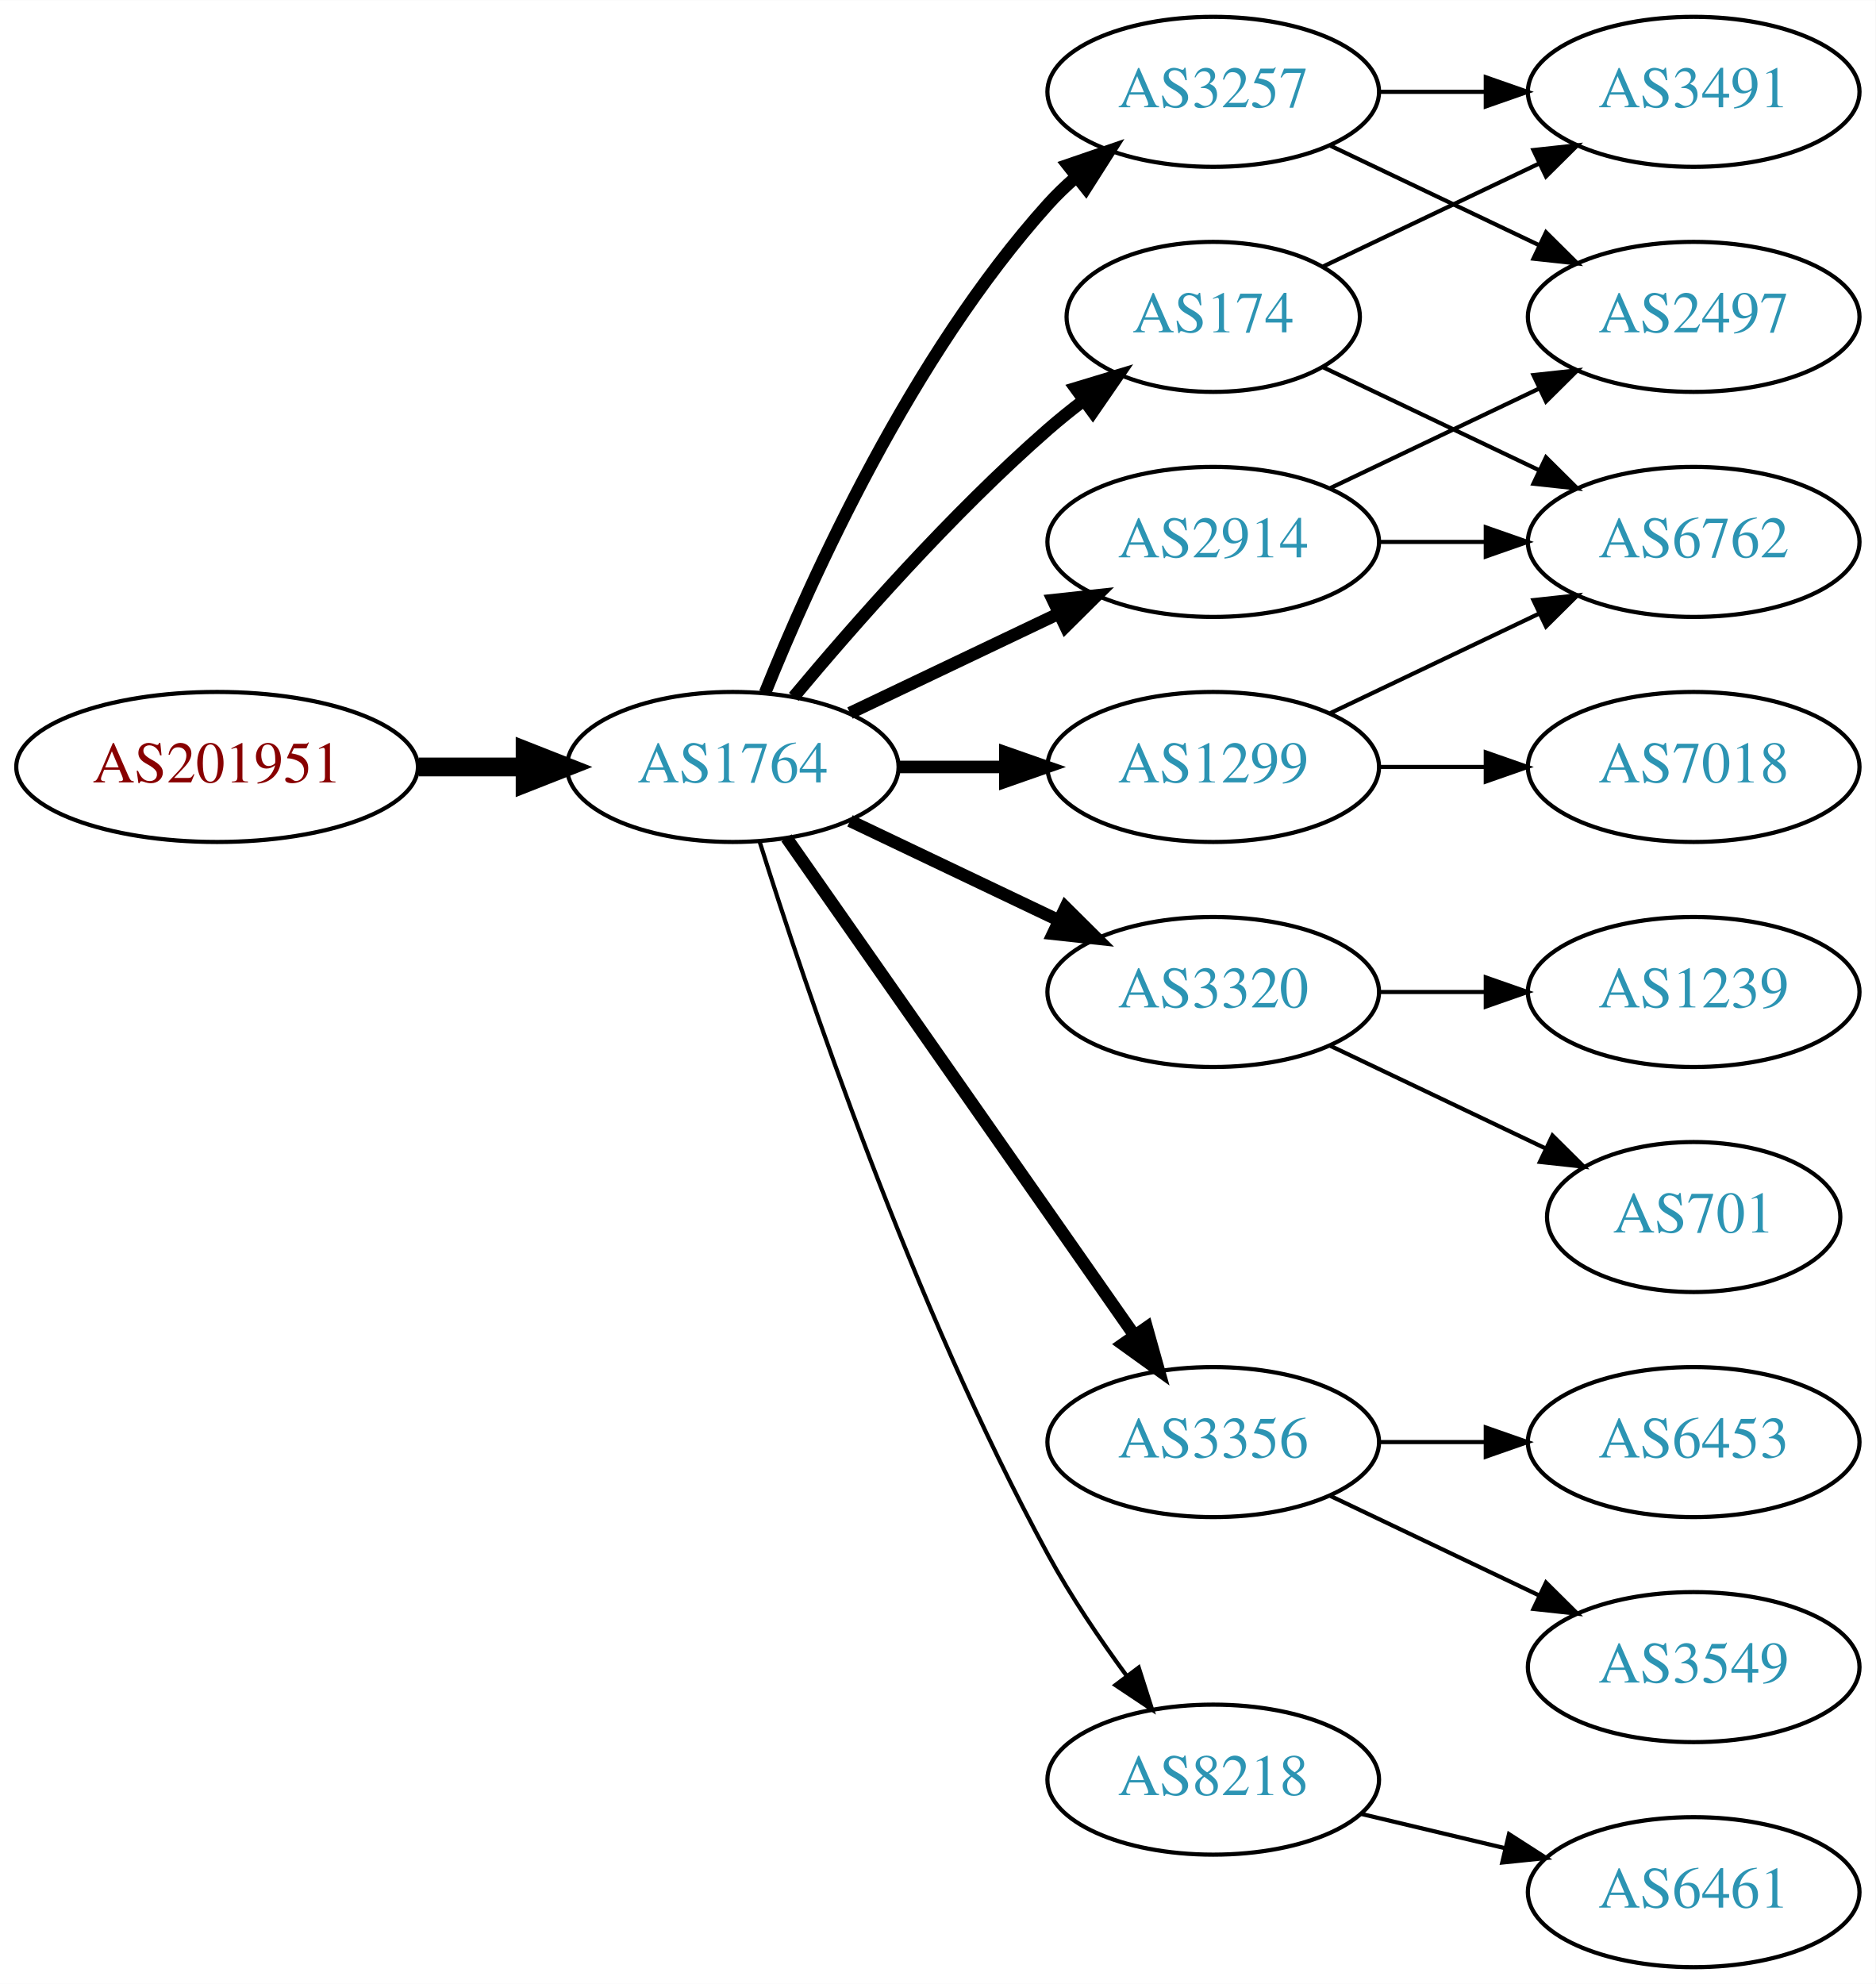
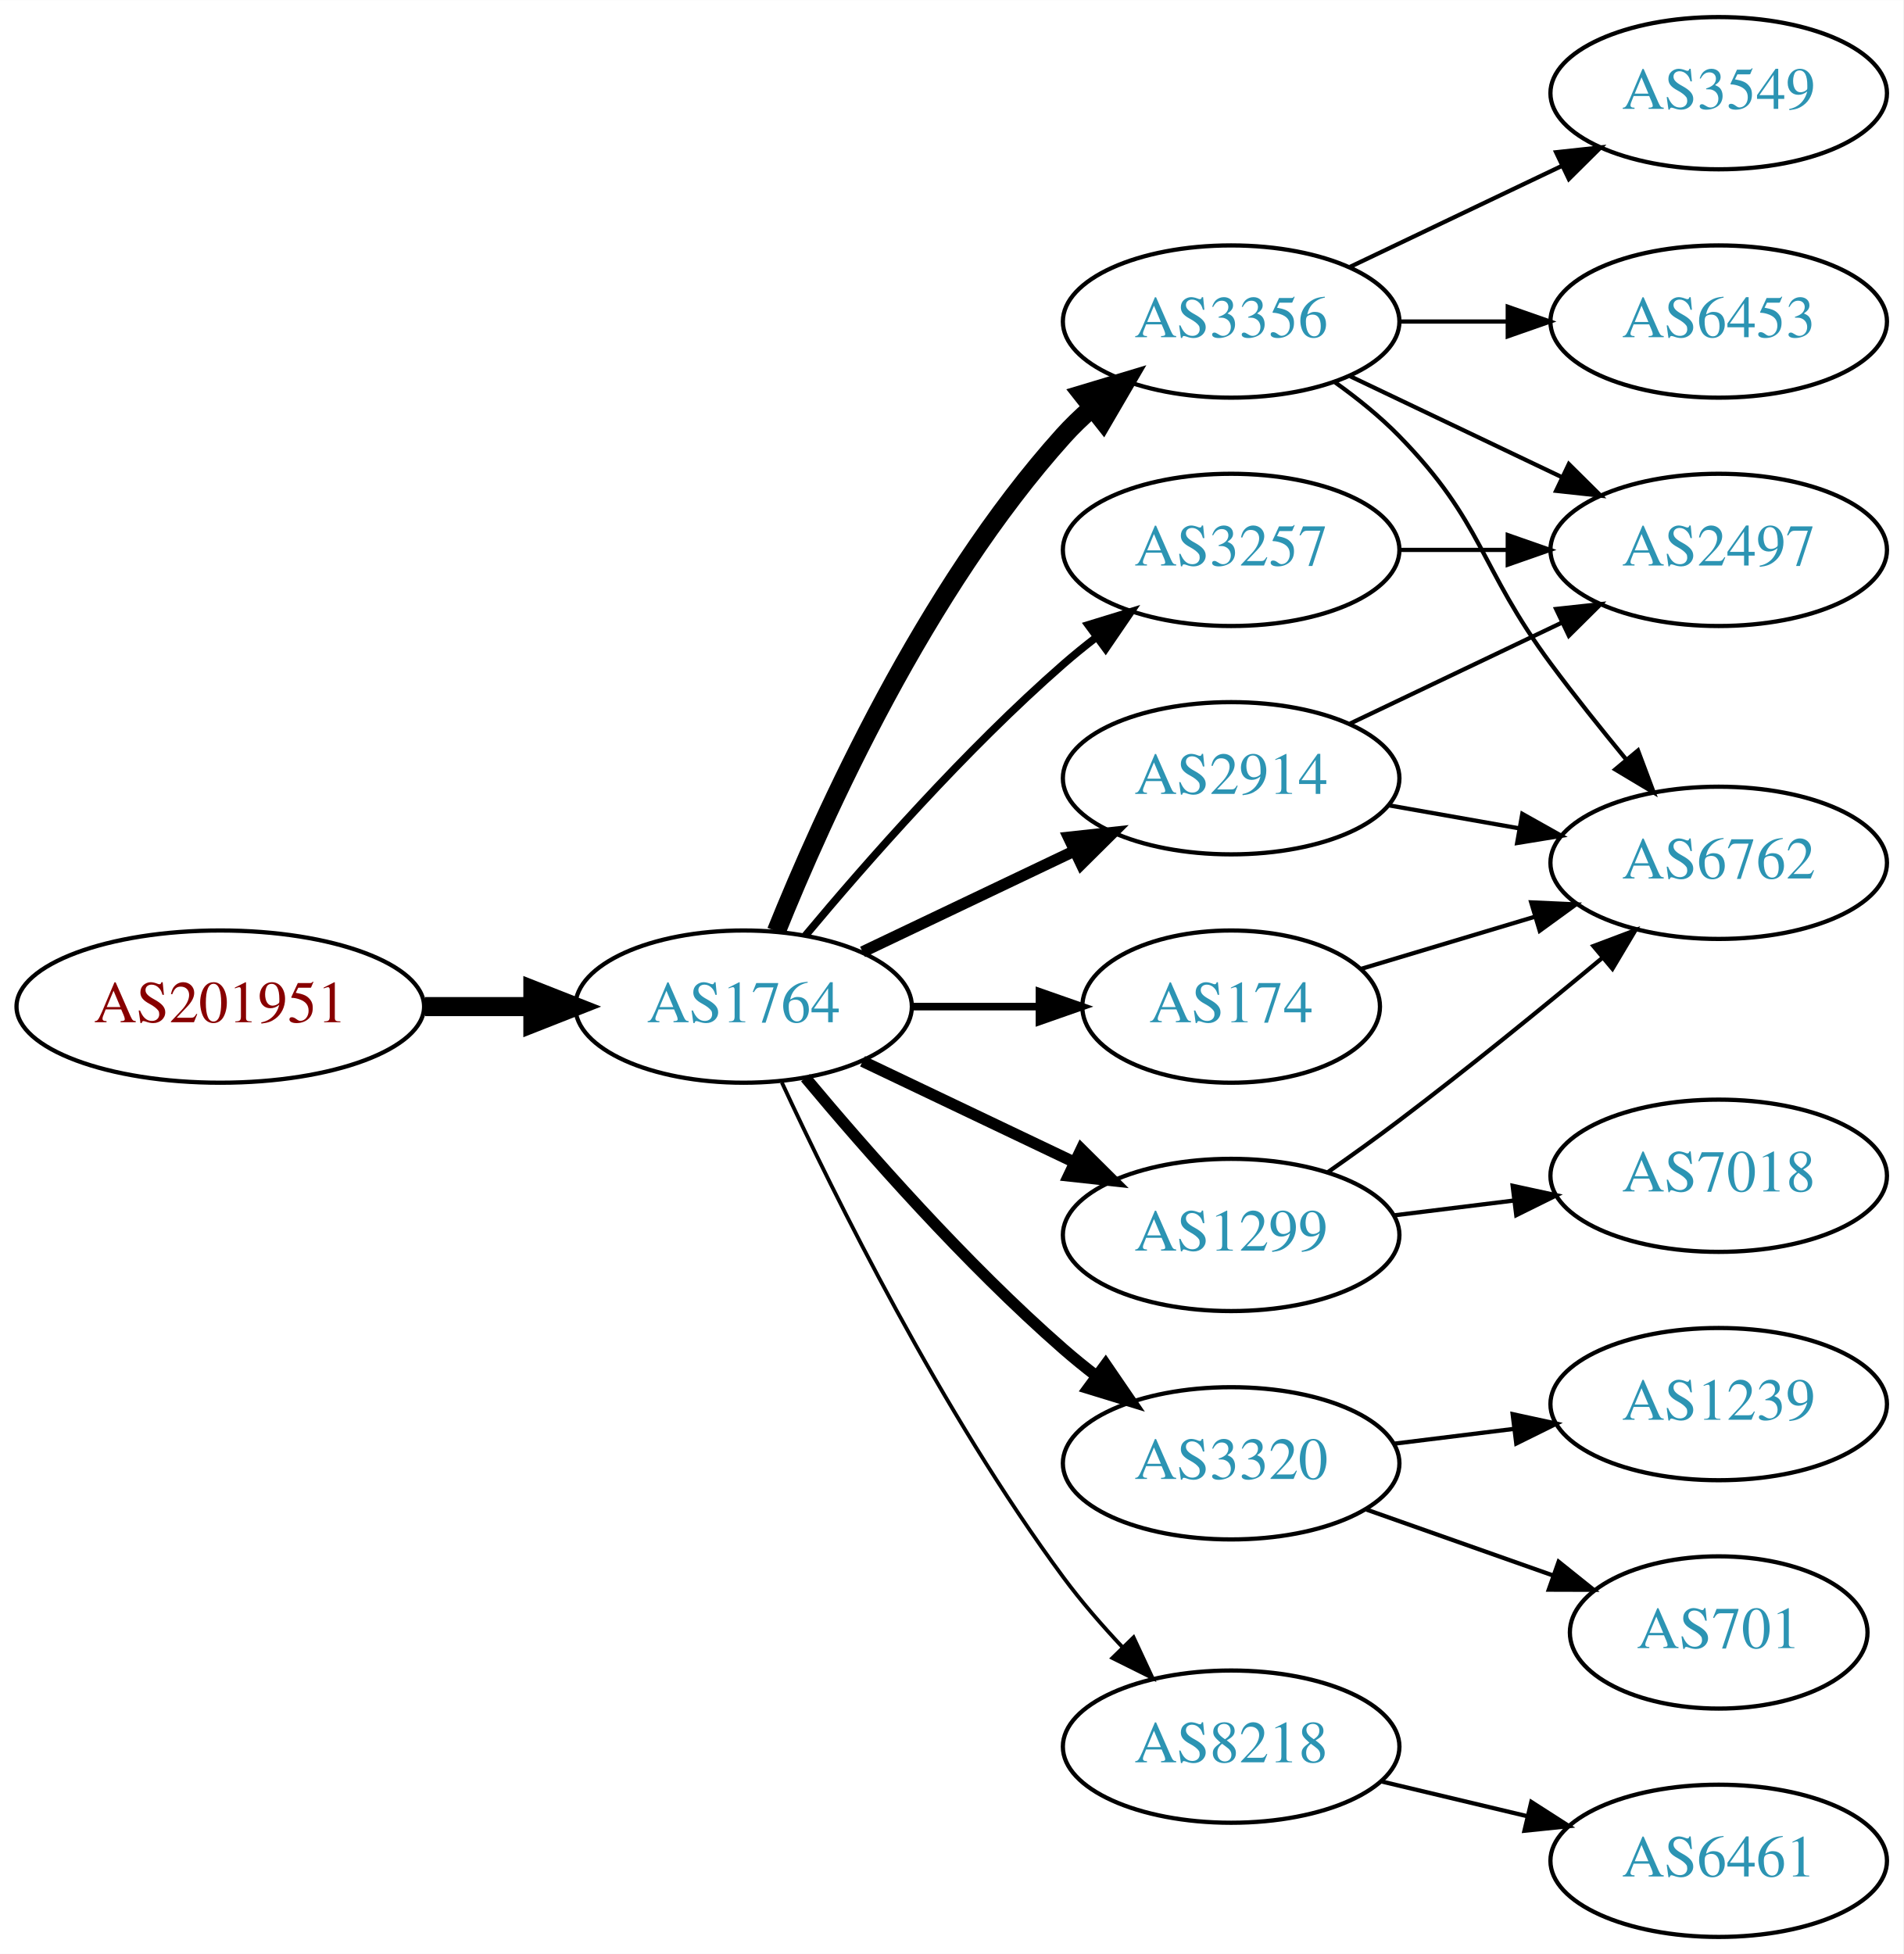
- <svg xmlns="http://www.w3.org/2000/svg" xmlns:xlink="http://www.w3.org/1999/xlink" width="450pt" height="476pt" viewBox="0.00 0.00 450.07 476.00">
-   <g id="graph0" class="graph" transform="scale(1 1) rotate(0) translate(4 472)">
-     <polygon fill="white" stroke="none" points="-4,4 -4,-472 446.07,-472 446.07,4 -4,4" />
+ <svg xmlns="http://www.w3.org/2000/svg" xmlns:xlink="http://www.w3.org/1999/xlink" width="450pt" height="462pt" viewBox="0.00 0.00 450.07 462.00">
+   <g id="graph0" class="graph" transform="scale(1 1) rotate(0) translate(4 458)">
+     <polygon fill="white" stroke="none" points="-4,4 -4,-458 446.07,-458 446.07,4 -4,4" />
    <g id="node1" class="node">
      <g id="a_node1">
        <a xlink:href="/asn/201951" xlink:title="AS201951 ~ DIMOCO Europe GmbH [AT]">
-           <ellipse fill="#ffffff" stroke="black" cx="48.096" cy="-288" rx="48.192" ry="18" />
-           <text text-anchor="middle" x="48.096" y="-284.3" font-family="Times,serif" font-size="14.00" fill="#880000">AS201951</text>
+           <ellipse fill="#ffffff" stroke="black" cx="48.096" cy="-220" rx="48.192" ry="18" />
+           <text text-anchor="middle" x="48.096" y="-216.3" font-family="Times,serif" font-size="14.00" fill="#880000">AS201951</text>
        </a>
      </g>
    </g>
    <g id="node2" class="node">
      <g id="a_node2">
        <a xlink:href="/asn/1764" xlink:title="AS1764 ~ NEXTLAYER-AS [AT]">
-           <ellipse fill="#ffffff" stroke="black" cx="171.838" cy="-288" rx="39.794" ry="18" />
-           <text text-anchor="middle" x="171.838" y="-284.3" font-family="Times,serif" font-size="14.00" fill="#2c94b3">AS1764</text>
+           <ellipse fill="#ffffff" stroke="black" cx="171.838" cy="-220" rx="39.794" ry="18" />
+           <text text-anchor="middle" x="171.838" y="-216.3" font-family="Times,serif" font-size="14.00" fill="#2c94b3">AS1764</text>
        </a>
      </g>
    </g>
    <g id="edge1" class="edge">
-       <path fill="none" stroke="black" stroke-width="4.5" d="M96.513,-288C104.867,-288 113.577,-288 121.969,-288" />
-       <polygon fill="black" stroke="black" stroke-width="4.5" points="122.004,-291.938 132.004,-288 122.004,-284.063 122.004,-291.938" />
+       <path fill="none" stroke="black" stroke-width="4.5" d="M96.513,-220C104.867,-220 113.577,-220 121.969,-220" />
+       <polygon fill="black" stroke="black" stroke-width="4.5" points="122.004,-223.938 132.004,-220 122.004,-216.063 122.004,-223.938" />
    </g>
    <g id="node3" class="node">
      <g id="a_node3">
-         <a xlink:href="/asn/3257" xlink:title="AS3257 ~ GTT [DE]">
-           <ellipse fill="#ffffff" stroke="black" cx="287.131" cy="-450" rx="39.794" ry="18" />
-           <text text-anchor="middle" x="287.131" y="-446.3" font-family="Times,serif" font-size="14.00" fill="#2c94b3">AS3257</text>
+         <a xlink:href="/asn/2914" xlink:title="AS2914 ~ NTT America, Inc. [US]">
+           <ellipse fill="#ffffff" stroke="black" cx="287.131" cy="-274" rx="39.794" ry="18" />
+           <text text-anchor="middle" x="287.131" y="-270.3" font-family="Times,serif" font-size="14.00" fill="#2c94b3">AS2914</text>
        </a>
      </g>
    </g>
    <g id="edge2" class="edge">
-       <path fill="none" stroke="black" stroke-width="3" d="M179.586,-305.787C190.637,-333.243 214.69,-386.578 247.484,-423 249.487,-425.224 251.706,-427.363 254.038,-429.397" />
-       <polygon fill="black" stroke="black" stroke-width="3" points="252.236,-432.433 262.257,-435.873 256.569,-426.935 252.236,-432.433" />
+       <path fill="none" stroke="black" stroke-width="2.7" d="M199.974,-232.934C214.968,-240.081 233.789,-249.052 250.013,-256.785" />
+       <polygon fill="black" stroke="black" stroke-width="2.7" points="248.683,-260.028 259.216,-261.171 251.695,-253.709 248.683,-260.028" />
    </g>
    <g id="node4" class="node">
      <g id="a_node4">
-         <a xlink:href="/asn/3320" xlink:title="AS3320 ~ DTAG [DE]">
-           <ellipse fill="#ffffff" stroke="black" cx="287.131" cy="-234" rx="39.794" ry="18" />
-           <text text-anchor="middle" x="287.131" y="-230.3" font-family="Times,serif" font-size="14.00" fill="#2c94b3">AS3320</text>
+         <a xlink:href="/asn/3356" xlink:title="AS3356 ~ Level 3 Parent, LLC [US]">
+           <ellipse fill="#ffffff" stroke="black" cx="287.131" cy="-382" rx="39.794" ry="18" />
+           <text text-anchor="middle" x="287.131" y="-378.3" font-family="Times,serif" font-size="14.00" fill="#2c94b3">AS3356</text>
        </a>
      </g>
    </g>
    <g id="edge3" class="edge">
-       <path fill="none" stroke="black" stroke-width="3" d="M199.974,-275.066C214.968,-267.919 233.789,-258.948 250.013,-251.215" />
-       <polygon fill="black" stroke="black" stroke-width="3" points="251.695,-254.291 259.216,-246.829 248.683,-247.972 251.695,-254.291" />
+       <path fill="none" stroke="black" stroke-width="4.5" d="M179.586,-237.787C190.637,-265.243 214.69,-318.578 247.484,-355 249.487,-357.224 251.706,-359.363 254.038,-361.397" />
+       <polygon fill="black" stroke="black" stroke-width="4.5" points="251.965,-364.777 262.257,-367.873 256.839,-358.591 251.965,-364.777" />
    </g>
    <g id="node5" class="node">
      <g id="a_node5">
-         <a xlink:href="/asn/174" xlink:title="AS174 ~ Cogent Communications [US]">
-           <ellipse fill="#ffffff" stroke="black" cx="287.131" cy="-396" rx="35.194" ry="18" />
-           <text text-anchor="middle" x="287.131" y="-392.3" font-family="Times,serif" font-size="14.00" fill="#2c94b3">AS174</text>
+         <a xlink:href="/asn/3257" xlink:title="AS3257 ~ GTT [DE]">
+           <ellipse fill="#ffffff" stroke="black" cx="287.131" cy="-328" rx="39.794" ry="18" />
+           <text text-anchor="middle" x="287.131" y="-324.3" font-family="Times,serif" font-size="14.00" fill="#2c94b3">AS3257</text>
        </a>
      </g>
    </g>
    <g id="edge4" class="edge">
-       <path fill="none" stroke="black" stroke-width="3" d="M186.468,-304.817C200.751,-321.929 224.297,-348.745 247.484,-369 250.154,-371.332 253.027,-373.648 255.957,-375.886" />
-       <polygon fill="black" stroke="black" stroke-width="3" points="254.108,-378.87 264.249,-381.939 258.235,-373.216 254.108,-378.87" />
+       <path fill="none" stroke="black" stroke-width="1.8" d="M186.468,-236.817C200.751,-253.929 224.297,-280.745 247.484,-301 249.95,-303.154 252.589,-305.294 255.286,-307.372" />
+       <polygon fill="black" stroke="black" stroke-width="1.8" points="253.311,-310.264 263.44,-313.37 257.459,-304.625 253.311,-310.264" />
    </g>
    <g id="node6" class="node">
      <g id="a_node6">
-         <a xlink:href="/asn/3356" xlink:title="AS3356 ~ Level 3 Parent, LLC [US]">
-           <ellipse fill="#ffffff" stroke="black" cx="287.131" cy="-126" rx="39.794" ry="18" />
-           <text text-anchor="middle" x="287.131" y="-122.3" font-family="Times,serif" font-size="14.00" fill="#2c94b3">AS3356</text>
+         <a xlink:href="/asn/3320" xlink:title="AS3320 ~ DTAG [DE]">
+           <ellipse fill="#ffffff" stroke="black" cx="287.131" cy="-112" rx="39.794" ry="18" />
+           <text text-anchor="middle" x="287.131" y="-108.3" font-family="Times,serif" font-size="14.00" fill="#2c94b3">AS3320</text>
        </a>
      </g>
    </g>
    <g id="edge5" class="edge">
-       <path fill="none" stroke="black" stroke-width="3" d="M184.748,-270.969C204.67,-242.483 244.859,-185.015 268.209,-151.626" />
-       <polygon fill="black" stroke="black" stroke-width="3" points="271.176,-153.491 274.039,-143.29 265.44,-149.479 271.176,-153.491" />
+       <path fill="none" stroke="black" stroke-width="2.7" d="M186.468,-203.183C200.751,-186.071 224.297,-159.255 247.484,-139 249.95,-136.846 252.589,-134.706 255.286,-132.628" />
+       <polygon fill="black" stroke="black" stroke-width="2.7" points="257.459,-135.375 263.44,-126.63 253.311,-129.736 257.459,-135.375" />
    </g>
    <g id="node7" class="node">
      <g id="a_node7">
-         <a xlink:href="/asn/1299" xlink:title="AS1299 ~ Telia Carrier [EU]">
-           <ellipse fill="#ffffff" stroke="black" cx="287.131" cy="-288" rx="39.794" ry="18" />
-           <text text-anchor="middle" x="287.131" y="-284.3" font-family="Times,serif" font-size="14.00" fill="#2c94b3">AS1299</text>
+         <a xlink:href="/asn/174" xlink:title="AS174 ~ Cogent Communications [US]">
+           <ellipse fill="#ffffff" stroke="black" cx="287.131" cy="-220" rx="35.194" ry="18" />
+           <text text-anchor="middle" x="287.131" y="-216.3" font-family="Times,serif" font-size="14.00" fill="#2c94b3">AS174</text>
        </a>
      </g>
    </g>
    <g id="edge6" class="edge">
-       <path fill="none" stroke="black" stroke-width="3" d="M211.51,-288C219.713,-288 228.477,-288 237.009,-288" />
-       <polygon fill="black" stroke="black" stroke-width="3" points="237.248,-291.5 247.248,-288 237.248,-284.5 237.248,-291.5" />
+       <path fill="none" stroke="black" stroke-width="1.8" d="M211.51,-220C221.215,-220 231.706,-220 241.669,-220" />
+       <polygon fill="black" stroke="black" stroke-width="1.8" points="241.805,-223.5 251.805,-220 241.805,-216.5 241.805,-223.5" />
    </g>
    <g id="node8" class="node">
      <g id="a_node8">
-         <a xlink:href="/asn/2914" xlink:title="AS2914 ~ NTT America, Inc. [US]">
-           <ellipse fill="#ffffff" stroke="black" cx="287.131" cy="-342" rx="39.794" ry="18" />
-           <text text-anchor="middle" x="287.131" y="-338.3" font-family="Times,serif" font-size="14.00" fill="#2c94b3">AS2914</text>
-         </a>
-       </g>
-     </g>
-     <g id="edge7" class="edge">
-       <path fill="none" stroke="black" stroke-width="3" d="M199.974,-300.934C214.968,-308.081 233.789,-317.052 250.013,-324.785" />
-       <polygon fill="black" stroke="black" stroke-width="3" points="248.683,-328.028 259.216,-329.171 251.695,-321.709 248.683,-328.028" />
-     </g>
-     <g id="node9" class="node">
-       <g id="a_node9">
        <a xlink:href="/asn/8218" xlink:title="AS8218 ~ legacy Neotelecoms [FR]">
          <ellipse fill="#ffffff" stroke="black" cx="287.131" cy="-45" rx="39.794" ry="18" />
          <text text-anchor="middle" x="287.131" y="-41.3" font-family="Times,serif" font-size="14.00" fill="#2c94b3">AS8218</text>
        </a>
      </g>
    </g>
+     <g id="edge7" class="edge">
+       <path fill="none" stroke="black" stroke-width="0.9" d="M180.884,-202.065C193.283,-175.325 218.666,-123.979 247.484,-85 251.65,-79.366 256.559,-73.712 261.455,-68.502" />
+       <polygon fill="black" stroke="black" stroke-width="0.9" points="264.059,-70.846 268.532,-61.241 259.046,-65.96 264.059,-70.846" />
+     </g>
+     <g id="node9" class="node">
+       <g id="a_node9">
+         <a xlink:href="/asn/1299" xlink:title="AS1299 ~ Telia Carrier [EU]">
+           <ellipse fill="#ffffff" stroke="black" cx="287.131" cy="-166" rx="39.794" ry="18" />
+           <text text-anchor="middle" x="287.131" y="-162.3" font-family="Times,serif" font-size="14.00" fill="#2c94b3">AS1299</text>
+         </a>
+       </g>
+     </g>
    <g id="edge8" class="edge">
-       <path fill="none" stroke="black" d="M178.259,-270.159C189.03,-235.854 214.921,-158.797 247.484,-99 252.916,-89.026 259.89,-78.731 266.416,-69.84" />
-       <polygon fill="black" stroke="black" points="269.249,-71.895 272.47,-61.802 263.658,-67.684 269.249,-71.895" />
+       <path fill="none" stroke="black" stroke-width="2.7" d="M199.974,-207.066C214.968,-199.919 233.789,-190.948 250.013,-183.215" />
+       <polygon fill="black" stroke="black" stroke-width="2.7" points="251.695,-186.291 259.216,-178.829 248.683,-179.972 251.695,-186.291" />
+     </g>
+     <g id="node10" class="node">
+       <g id="a_node10">
+         <a xlink:href="/asn/2497" xlink:title="AS2497 ~ Internet Initiative Japan Inc. [JP]">
+           <ellipse fill="#ffffff" stroke="black" cx="402.424" cy="-328" rx="39.794" ry="18" />
+           <text text-anchor="middle" x="402.424" y="-324.3" font-family="Times,serif" font-size="14.00" fill="#2c94b3">AS2497</text>
+         </a>
+       </g>
+     </g>
+     <g id="edge14" class="edge">
+       <path fill="none" stroke="black" d="M315.267,-286.934C330.261,-294.081 349.082,-303.052 365.306,-310.785" />
+       <polygon fill="black" stroke="black" points="363.976,-314.028 374.509,-315.171 366.988,-307.709 363.976,-314.028" />
    </g>
    <g id="node13" class="node">
      <g id="a_node13">
-         <a xlink:href="/asn/3491" xlink:title="AS3491 ~ PCCW Global, Inc. [US]">
-           <ellipse fill="#ffffff" stroke="black" cx="402.424" cy="-450" rx="39.794" ry="18" />
-           <text text-anchor="middle" x="402.424" y="-446.3" font-family="Times,serif" font-size="14.00" fill="#2c94b3">AS3491</text>
-         </a>
-       </g>
-     </g>
-     <g id="edge19" class="edge">
-       <path fill="none" stroke="black" d="M326.803,-450C335.006,-450 343.77,-450 352.302,-450" />
-       <polygon fill="black" stroke="black" points="352.541,-453.5 362.541,-450 352.541,-446.5 352.541,-453.5" />
+         <a xlink:href="/asn/6762" xlink:title="AS6762 ~ TELECOM ITALIA SPARKLE S.p.A. [IT]">
+           <ellipse fill="#ffffff" stroke="black" cx="402.424" cy="-254" rx="39.794" ry="18" />
+           <text text-anchor="middle" x="402.424" y="-250.3" font-family="Times,serif" font-size="14.00" fill="#2c94b3">AS6762</text>
+         </a>
+       </g>
+     </g>
+     <g id="edge15" class="edge">
+       <path fill="none" stroke="black" d="M324.289,-267.617C334.1,-265.885 344.858,-263.986 355.144,-262.17" />
+       <polygon fill="black" stroke="black" points="355.981,-265.576 365.221,-260.391 354.764,-258.683 355.981,-265.576" />
+     </g>
+     <g id="edge12" class="edge">
+       <path fill="none" stroke="black" d="M315.267,-369.066C330.261,-361.919 349.082,-352.948 365.306,-345.215" />
+       <polygon fill="black" stroke="black" points="366.988,-348.291 374.509,-340.829 363.976,-341.972 366.988,-348.291" />
+     </g>
+     <g id="node11" class="node">
+       <g id="a_node11">
+         <a xlink:href="/asn/3549" xlink:title="AS3549 ~ Level 3 Parent, LLC [US]">
+           <ellipse fill="#ffffff" stroke="black" cx="402.424" cy="-436" rx="39.794" ry="18" />
+           <text text-anchor="middle" x="402.424" y="-432.3" font-family="Times,serif" font-size="14.00" fill="#2c94b3">AS3549</text>
+         </a>
+       </g>
+     </g>
+     <g id="edge10" class="edge">
+       <path fill="none" stroke="black" d="M315.267,-394.934C330.261,-402.081 349.082,-411.052 365.306,-418.785" />
+       <polygon fill="black" stroke="black" points="363.976,-422.028 374.509,-423.171 366.988,-415.709 363.976,-422.028" />
+     </g>
+     <g id="node12" class="node">
+       <g id="a_node12">
+         <a xlink:href="/asn/6453" xlink:title="AS6453 ~ TATA COMMUNICATIONS (AMERICA) INC [US]">
+           <ellipse fill="#ffffff" stroke="black" cx="402.424" cy="-382" rx="39.794" ry="18" />
+           <text text-anchor="middle" x="402.424" y="-378.3" font-family="Times,serif" font-size="14.00" fill="#2c94b3">AS6453</text>
+         </a>
+       </g>
+     </g>
+     <g id="edge11" class="edge">
+       <path fill="none" stroke="black" d="M326.803,-382C335.006,-382 343.77,-382 352.302,-382" />
+       <polygon fill="black" stroke="black" points="352.541,-385.5 362.541,-382 352.541,-378.5 352.541,-385.5" />
+     </g>
+     <g id="edge13" class="edge">
+       <path fill="none" stroke="black" d="M311.725,-367.611C316.981,-363.852 322.313,-359.563 326.777,-355 346.95,-334.383 345.596,-324.169 362.777,-301 368.295,-293.559 374.567,-285.702 380.429,-278.586" />
+       <polygon fill="black" stroke="black" points="383.337,-280.564 387.053,-270.642 377.961,-276.081 383.337,-280.564" />
+     </g>
+     <g id="edge9" class="edge">
+       <path fill="none" stroke="black" d="M326.803,-328C335.006,-328 343.77,-328 352.302,-328" />
+       <polygon fill="black" stroke="black" points="352.541,-331.5 362.541,-328 352.541,-324.5 352.541,-331.5" />
+     </g>
+     <g id="node16" class="node">
+       <g id="a_node16">
+         <a xlink:href="/asn/1239" xlink:title="AS1239 ~ Sprint [US]">
+           <ellipse fill="#ffffff" stroke="black" cx="402.424" cy="-126" rx="39.794" ry="18" />
+           <text text-anchor="middle" x="402.424" y="-122.3" font-family="Times,serif" font-size="14.00" fill="#2c94b3">AS1239</text>
+         </a>
+       </g>
+     </g>
+     <g id="edge20" class="edge">
+       <path fill="none" stroke="black" d="M325.541,-116.623C334.629,-117.746 344.466,-118.962 353.951,-120.134" />
+       <polygon fill="black" stroke="black" points="353.699,-123.629 364.053,-121.382 354.558,-116.682 353.699,-123.629" />
    </g>
    <g id="node17" class="node">
      <g id="a_node17">
-         <a xlink:href="/asn/2497" xlink:title="AS2497 ~ Internet Initiative Japan Inc. [JP]">
-           <ellipse fill="#ffffff" stroke="black" cx="402.424" cy="-396" rx="39.794" ry="18" />
-           <text text-anchor="middle" x="402.424" y="-392.3" font-family="Times,serif" font-size="14.00" fill="#2c94b3">AS2497</text>
-         </a>
-       </g>
-     </g>
-     <g id="edge20" class="edge">
-       <path fill="none" stroke="black" d="M315.267,-437.066C330.261,-429.919 349.082,-420.948 365.306,-413.215" />
-       <polygon fill="black" stroke="black" points="366.988,-416.291 374.509,-408.829 363.976,-409.972 366.988,-416.291" />
-     </g>
-     <g id="node10" class="node">
-       <g id="a_node10">
        <a xlink:href="/asn/701" xlink:title="AS701 ~ UUNET [US]">
-           <ellipse fill="#ffffff" stroke="black" cx="402.424" cy="-180" rx="35.194" ry="18" />
-           <text text-anchor="middle" x="402.424" y="-176.3" font-family="Times,serif" font-size="14.00" fill="#2c94b3">AS701</text>
-         </a>
-       </g>
-     </g>
-     <g id="edge9" class="edge">
-       <path fill="none" stroke="black" d="M315.267,-221.066C330.699,-213.71 350.185,-204.423 366.72,-196.541" />
-       <polygon fill="black" stroke="black" points="368.54,-199.551 376.062,-192.089 365.529,-193.232 368.54,-199.551" />
-     </g>
-     <g id="node11" class="node">
-       <g id="a_node11">
-         <a xlink:href="/asn/1239" xlink:title="AS1239 ~ Sprint [US]">
-           <ellipse fill="#ffffff" stroke="black" cx="402.424" cy="-234" rx="39.794" ry="18" />
-           <text text-anchor="middle" x="402.424" y="-230.3" font-family="Times,serif" font-size="14.00" fill="#2c94b3">AS1239</text>
-         </a>
-       </g>
-     </g>
-     <g id="edge10" class="edge">
-       <path fill="none" stroke="black" d="M326.803,-234C335.006,-234 343.77,-234 352.302,-234" />
-       <polygon fill="black" stroke="black" points="352.541,-237.5 362.541,-234 352.541,-230.5 352.541,-237.5" />
-     </g>
-     <g id="node12" class="node">
-       <g id="a_node12">
-         <a xlink:href="/asn/6762" xlink:title="AS6762 ~ TELECOM ITALIA SPARKLE S.p.A. [IT]">
-           <ellipse fill="#ffffff" stroke="black" cx="402.424" cy="-342" rx="39.794" ry="18" />
-           <text text-anchor="middle" x="402.424" y="-338.3" font-family="Times,serif" font-size="14.00" fill="#2c94b3">AS6762</text>
-         </a>
-       </g>
-     </g>
-     <g id="edge11" class="edge">
-       <path fill="none" stroke="black" d="M313.556,-383.881C328.859,-376.587 348.582,-367.186 365.464,-359.14" />
-       <polygon fill="black" stroke="black" points="366.983,-362.293 374.504,-354.831 363.971,-355.974 366.983,-362.293" />
-     </g>
-     <g id="edge12" class="edge">
-       <path fill="none" stroke="black" d="M313.556,-408.119C328.859,-415.413 348.582,-424.814 365.464,-432.86" />
-       <polygon fill="black" stroke="black" points="363.971,-436.026 374.504,-437.169 366.983,-429.707 363.971,-436.026" />
+           <ellipse fill="#ffffff" stroke="black" cx="402.424" cy="-72" rx="35.194" ry="18" />
+           <text text-anchor="middle" x="402.424" y="-68.3" font-family="Times,serif" font-size="14.00" fill="#2c94b3">AS701</text>
+         </a>
+       </g>
+     </g>
+     <g id="edge21" class="edge">
+       <path fill="none" stroke="black" d="M319.089,-101.07C332.716,-96.258 348.86,-90.559 363.226,-85.486" />
+       <polygon fill="black" stroke="black" points="364.571,-88.723 372.835,-82.094 362.24,-82.123 364.571,-88.723" />
+     </g>
+     <g id="edge16" class="edge">
+       <path fill="none" stroke="black" d="M317.897,-228.933C330.453,-232.701 345.303,-237.158 358.973,-241.26" />
+       <polygon fill="black" stroke="black" points="358.085,-244.648 368.669,-244.17 360.097,-237.943 358.085,-244.648" />
    </g>
    <g id="node14" class="node">
      <g id="a_node14">
-         <a xlink:href="/asn/3549" xlink:title="AS3549 ~ Level 3 Parent, LLC [US]">
-           <ellipse fill="#ffffff" stroke="black" cx="402.424" cy="-72" rx="39.794" ry="18" />
-           <text text-anchor="middle" x="402.424" y="-68.3" font-family="Times,serif" font-size="14.00" fill="#2c94b3">AS3549</text>
-         </a>
-       </g>
-     </g>
-     <g id="edge13" class="edge">
-       <path fill="none" stroke="black" d="M315.267,-113.066C330.261,-105.919 349.082,-96.948 365.306,-89.215" />
-       <polygon fill="black" stroke="black" points="366.988,-92.291 374.509,-84.829 363.976,-85.972 366.988,-92.291" />
-     </g>
-     <g id="node15" class="node">
-       <g id="a_node15">
-         <a xlink:href="/asn/6453" xlink:title="AS6453 ~ TATA COMMUNICATIONS (AMERICA) INC [US]">
-           <ellipse fill="#ffffff" stroke="black" cx="402.424" cy="-126" rx="39.794" ry="18" />
-           <text text-anchor="middle" x="402.424" y="-122.3" font-family="Times,serif" font-size="14.00" fill="#2c94b3">AS6453</text>
-         </a>
-       </g>
-     </g>
-     <g id="edge14" class="edge">
-       <path fill="none" stroke="black" d="M326.803,-126C335.006,-126 343.77,-126 352.302,-126" />
-       <polygon fill="black" stroke="black" points="352.541,-129.5 362.541,-126 352.541,-122.5 352.541,-129.5" />
-     </g>
-     <g id="edge15" class="edge">
-       <path fill="none" stroke="black" d="M315.267,-300.934C330.261,-308.081 349.082,-317.052 365.306,-324.785" />
-       <polygon fill="black" stroke="black" points="363.976,-328.028 374.509,-329.171 366.988,-321.709 363.976,-328.028" />
-     </g>
-     <g id="node16" class="node">
-       <g id="a_node16">
-         <a xlink:href="/asn/7018" xlink:title="AS7018 ~ AT&amp;T Services, Inc. [US]">
-           <ellipse fill="#ffffff" stroke="black" cx="402.424" cy="-288" rx="39.794" ry="18" />
-           <text text-anchor="middle" x="402.424" y="-284.3" font-family="Times,serif" font-size="14.00" fill="#2c94b3">AS7018</text>
-         </a>
-       </g>
-     </g>
-     <g id="edge16" class="edge">
-       <path fill="none" stroke="black" d="M326.803,-288C335.006,-288 343.77,-288 352.302,-288" />
-       <polygon fill="black" stroke="black" points="352.541,-291.5 362.541,-288 352.541,-284.5 352.541,-291.5" />
-     </g>
-     <g id="edge18" class="edge">
-       <path fill="none" stroke="black" d="M326.803,-342C335.006,-342 343.77,-342 352.302,-342" />
-       <polygon fill="black" stroke="black" points="352.541,-345.5 362.541,-342 352.541,-338.5 352.541,-345.5" />
-     </g>
-     <g id="edge17" class="edge">
-       <path fill="none" stroke="black" d="M315.267,-354.934C330.261,-362.081 349.082,-371.052 365.306,-378.785" />
-       <polygon fill="black" stroke="black" points="363.976,-382.028 374.509,-383.171 366.988,-375.709 363.976,-382.028" />
-     </g>
-     <g id="node18" class="node">
-       <g id="a_node18">
        <a xlink:href="/asn/6461" xlink:title="AS6461 ~ Zayo Bandwidth [US]">
          <ellipse fill="#ffffff" stroke="black" cx="402.424" cy="-18" rx="39.794" ry="18" />
          <text text-anchor="middle" x="402.424" y="-14.3" font-family="Times,serif" font-size="14.00" fill="#2c94b3">AS6461</text>
        </a>
      </g>
    </g>
-     <g id="edge21" class="edge">
+     <g id="edge17" class="edge">
      <path fill="none" stroke="black" d="M322.738,-36.752C333.609,-34.162 345.764,-31.265 357.206,-28.538" />
      <polygon fill="black" stroke="black" points="358.112,-31.92 367.029,-26.197 356.49,-25.111 358.112,-31.92" />
    </g>
+     <g id="edge18" class="edge">
+       <path fill="none" stroke="black" d="M310.003,-180.854C315.535,-184.727 321.424,-188.952 326.777,-193 343.069,-205.32 360.793,-219.758 374.881,-231.494" />
+       <polygon fill="black" stroke="black" points="372.803,-234.318 382.717,-238.055 377.296,-228.951 372.803,-234.318" />
+     </g>
+     <g id="node15" class="node">
+       <g id="a_node15">
+         <a xlink:href="/asn/7018" xlink:title="AS7018 ~ AT&amp;T Services, Inc. [US]">
+           <ellipse fill="#ffffff" stroke="black" cx="402.424" cy="-180" rx="39.794" ry="18" />
+           <text text-anchor="middle" x="402.424" y="-176.3" font-family="Times,serif" font-size="14.00" fill="#2c94b3">AS7018</text>
+         </a>
+       </g>
+     </g>
+     <g id="edge19" class="edge">
+       <path fill="none" stroke="black" d="M325.541,-170.623C334.629,-171.746 344.466,-172.962 353.951,-174.134" />
+       <polygon fill="black" stroke="black" points="353.699,-177.629 364.053,-175.382 354.558,-170.682 353.699,-177.629" />
+     </g>
  </g>
</svg>
